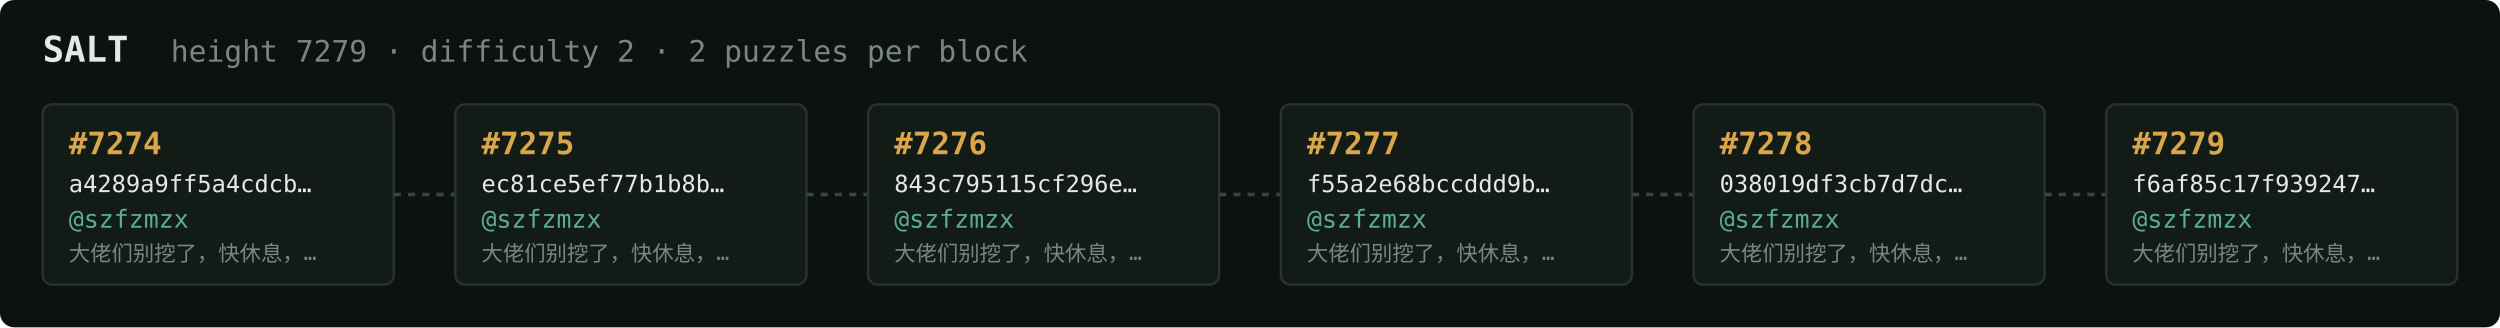
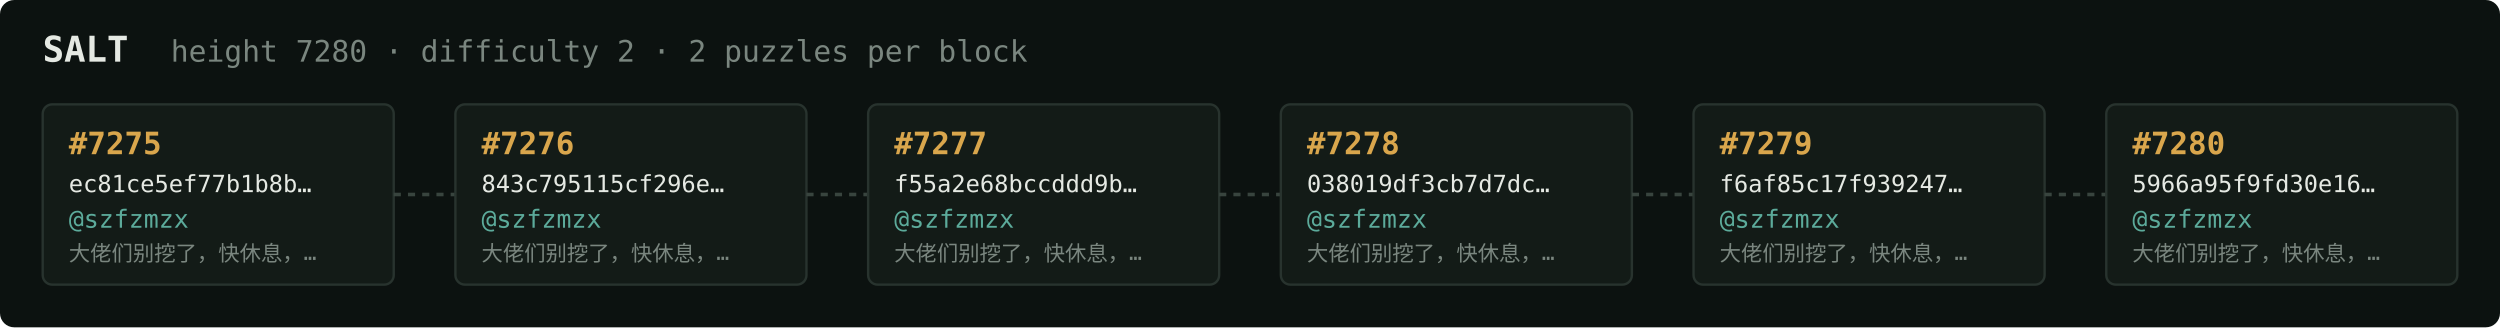
<svg xmlns="http://www.w3.org/2000/svg" width="1054" height="138" viewBox="0 0 1054 138" font-family="ui-monospace,SFMono-Regular,Menlo,monospace">
  <rect fill="#0c1210" width="1054" height="138" rx="6" />
  <text x="18" y="26" fill="#e5e9e3" font-size="15" font-weight="700">SALT</text>
-   <text x="72" y="26" fill="#7a867f" font-size="12.5">height 7279 · difficulty 2 · 2 puzzles per block</text>
+   <text x="72" y="26" fill="#7a867f" font-size="12.5">height 7280 · difficulty 2 · 2 puzzles per block</text>
  <rect x="18" y="44" width="148" height="76" rx="4" fill="#131b17" stroke="#28332e" stroke-width="1" />
-   <text x="29" y="65" fill="#d9a64c" font-size="13" font-weight="700">#7274</text>
-   <text x="29" y="81" fill="#e5e9e3" font-size="10">a4289a9ff5a4cdcb…</text>
+   <text x="29" y="65" fill="#d9a64c" font-size="13" font-weight="700">#7275</text>
+   <text x="29" y="81" fill="#e5e9e3" font-size="10">ec81ce5ef77b1b8b…</text>
  <text x="29" y="96" fill="#5cab9b" font-size="10.5">@szfzmzx</text>
  <text x="29" y="110" fill="#7a867f" font-size="9">大佬们别挖了，快休息，…</text>
  <line x1="166" y1="82.0" x2="192" y2="82.0" stroke="#38443e" stroke-width="1.5" stroke-dasharray="3 3" />
  <rect x="192" y="44" width="148" height="76" rx="4" fill="#131b17" stroke="#28332e" stroke-width="1" />
-   <text x="203" y="65" fill="#d9a64c" font-size="13" font-weight="700">#7275</text>
-   <text x="203" y="81" fill="#e5e9e3" font-size="10">ec81ce5ef77b1b8b…</text>
+   <text x="203" y="65" fill="#d9a64c" font-size="13" font-weight="700">#7276</text>
+   <text x="203" y="81" fill="#e5e9e3" font-size="10">843c795115cf296e…</text>
  <text x="203" y="96" fill="#5cab9b" font-size="10.5">@szfzmzx</text>
  <text x="203" y="110" fill="#7a867f" font-size="9">大佬们别挖了，快休息，…</text>
  <line x1="340" y1="82.0" x2="366" y2="82.0" stroke="#38443e" stroke-width="1.5" stroke-dasharray="3 3" />
  <rect x="366" y="44" width="148" height="76" rx="4" fill="#131b17" stroke="#28332e" stroke-width="1" />
-   <text x="377" y="65" fill="#d9a64c" font-size="13" font-weight="700">#7276</text>
-   <text x="377" y="81" fill="#e5e9e3" font-size="10">843c795115cf296e…</text>
+   <text x="377" y="65" fill="#d9a64c" font-size="13" font-weight="700">#7277</text>
+   <text x="377" y="81" fill="#e5e9e3" font-size="10">f55a2e68bccddd9b…</text>
  <text x="377" y="96" fill="#5cab9b" font-size="10.5">@szfzmzx</text>
  <text x="377" y="110" fill="#7a867f" font-size="9">大佬们别挖了，快休息，…</text>
  <line x1="514" y1="82.0" x2="540" y2="82.0" stroke="#38443e" stroke-width="1.5" stroke-dasharray="3 3" />
  <rect x="540" y="44" width="148" height="76" rx="4" fill="#131b17" stroke="#28332e" stroke-width="1" />
-   <text x="551" y="65" fill="#d9a64c" font-size="13" font-weight="700">#7277</text>
-   <text x="551" y="81" fill="#e5e9e3" font-size="10">f55a2e68bccddd9b…</text>
+   <text x="551" y="65" fill="#d9a64c" font-size="13" font-weight="700">#7278</text>
+   <text x="551" y="81" fill="#e5e9e3" font-size="10">038019df3cb7d7dc…</text>
  <text x="551" y="96" fill="#5cab9b" font-size="10.5">@szfzmzx</text>
  <text x="551" y="110" fill="#7a867f" font-size="9">大佬们别挖了，快休息，…</text>
  <line x1="688" y1="82.0" x2="714" y2="82.0" stroke="#38443e" stroke-width="1.5" stroke-dasharray="3 3" />
  <rect x="714" y="44" width="148" height="76" rx="4" fill="#131b17" stroke="#28332e" stroke-width="1" />
-   <text x="725" y="65" fill="#d9a64c" font-size="13" font-weight="700">#7278</text>
-   <text x="725" y="81" fill="#e5e9e3" font-size="10">038019df3cb7d7dc…</text>
+   <text x="725" y="65" fill="#d9a64c" font-size="13" font-weight="700">#7279</text>
+   <text x="725" y="81" fill="#e5e9e3" font-size="10">f6af85c17f939247…</text>
  <text x="725" y="96" fill="#5cab9b" font-size="10.5">@szfzmzx</text>
  <text x="725" y="110" fill="#7a867f" font-size="9">大佬们别挖了，快休息，…</text>
  <line x1="862" y1="82.0" x2="888" y2="82.0" stroke="#38443e" stroke-width="1.5" stroke-dasharray="3 3" />
  <rect x="888" y="44" width="148" height="76" rx="4" fill="#131b17" stroke="#28332e" stroke-width="1" />
-   <text x="899" y="65" fill="#d9a64c" font-size="13" font-weight="700">#7279</text>
-   <text x="899" y="81" fill="#e5e9e3" font-size="10">f6af85c17f939247…</text>
+   <text x="899" y="65" fill="#d9a64c" font-size="13" font-weight="700">#7280</text>
+   <text x="899" y="81" fill="#e5e9e3" font-size="10">5966a95f9fd30e16…</text>
  <text x="899" y="96" fill="#5cab9b" font-size="10.5">@szfzmzx</text>
  <text x="899" y="110" fill="#7a867f" font-size="9">大佬们别挖了，快休息，…</text>
</svg>
